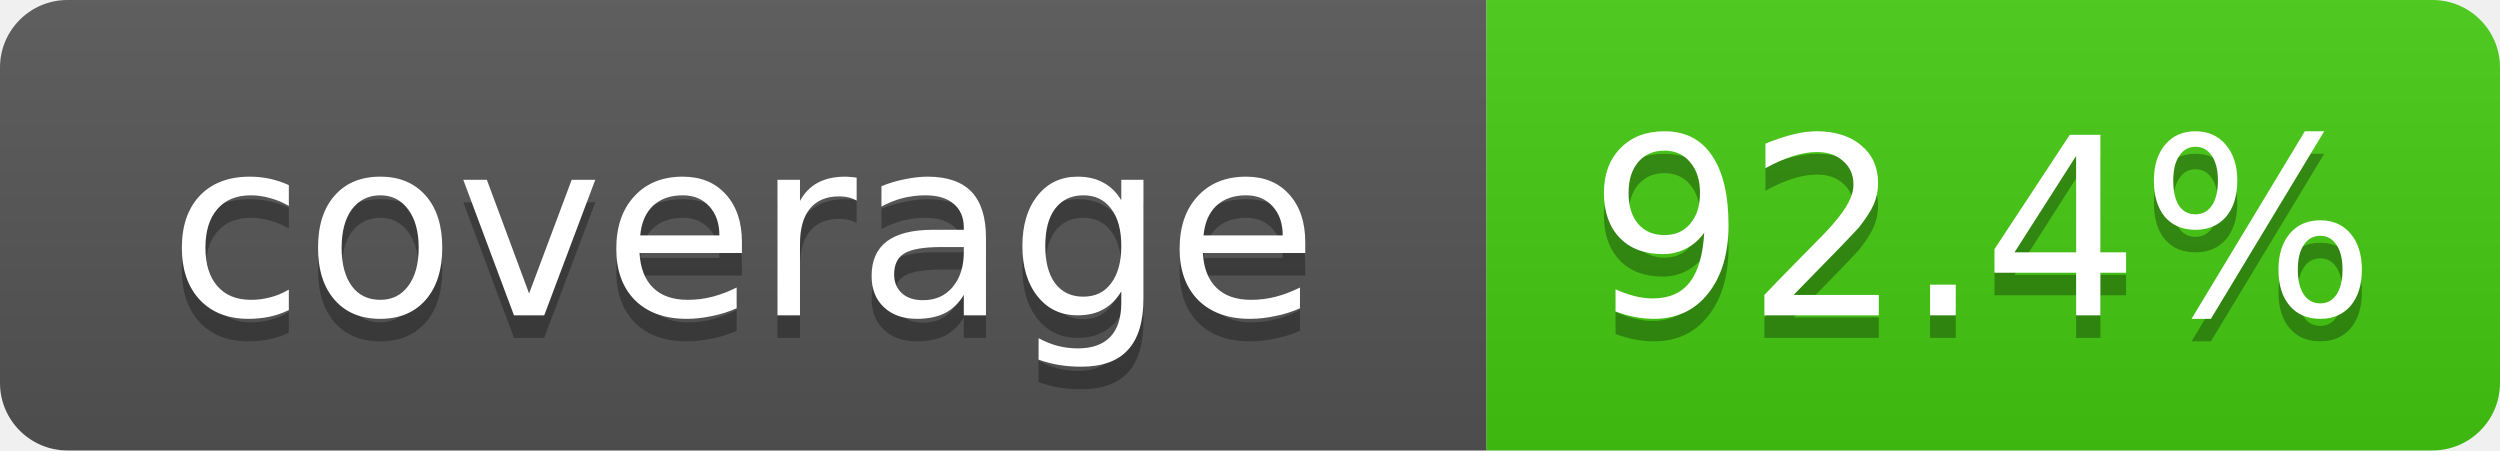
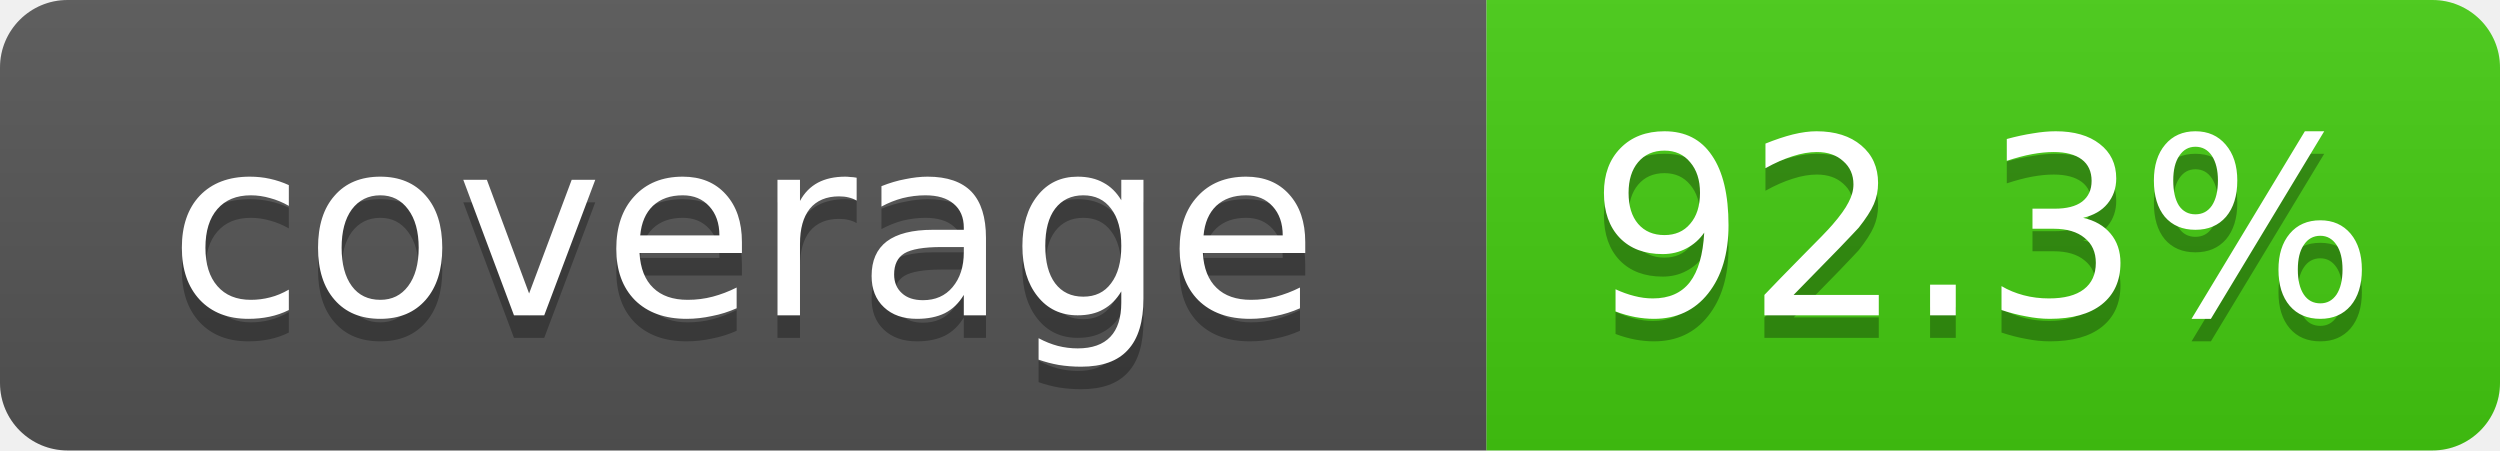
- <svg xmlns="http://www.w3.org/2000/svg" width="111" height="20" role="img" aria-label="coverage: 92.4%">
+ <svg xmlns="http://www.w3.org/2000/svg" width="111" height="20" role="img" aria-label="coverage: 92.3%">
  <linearGradient id="s" x2="0" y2="100%">
    <stop offset="0" stop-color="#bbb" stop-opacity=".1" />
    <stop offset="1" stop-opacity=".1" />
  </linearGradient>
  <clipPath id="r">
    <rect width="111" height="20" rx="3" fill="#fff" />
  </clipPath>
  <g clip-path="url(#r)">
    <rect width="66" height="20" fill="#555" />
    <rect x="66" width="45" height="20" fill="#4c1" />
    <rect width="111" height="20" fill="url(#s)" />
  </g>
  <g fill="#fff" text-anchor="middle" font-family="Verdana,Geneva,DejaVu Sans,sans-serif" font-size="11">
    <text x="33" y="15" fill="#010101" fill-opacity=".3">coverage</text>
    <text x="33" y="14">coverage</text>
-     <text x="88" y="15" fill="#010101" fill-opacity=".3">92.4%</text>
-     <text x="88" y="14">92.4%</text>
+     <text x="88" y="15" fill="#010101" fill-opacity=".3">92.3%</text>
+     <text x="88" y="14">92.3%</text>
  </g>
</svg>
